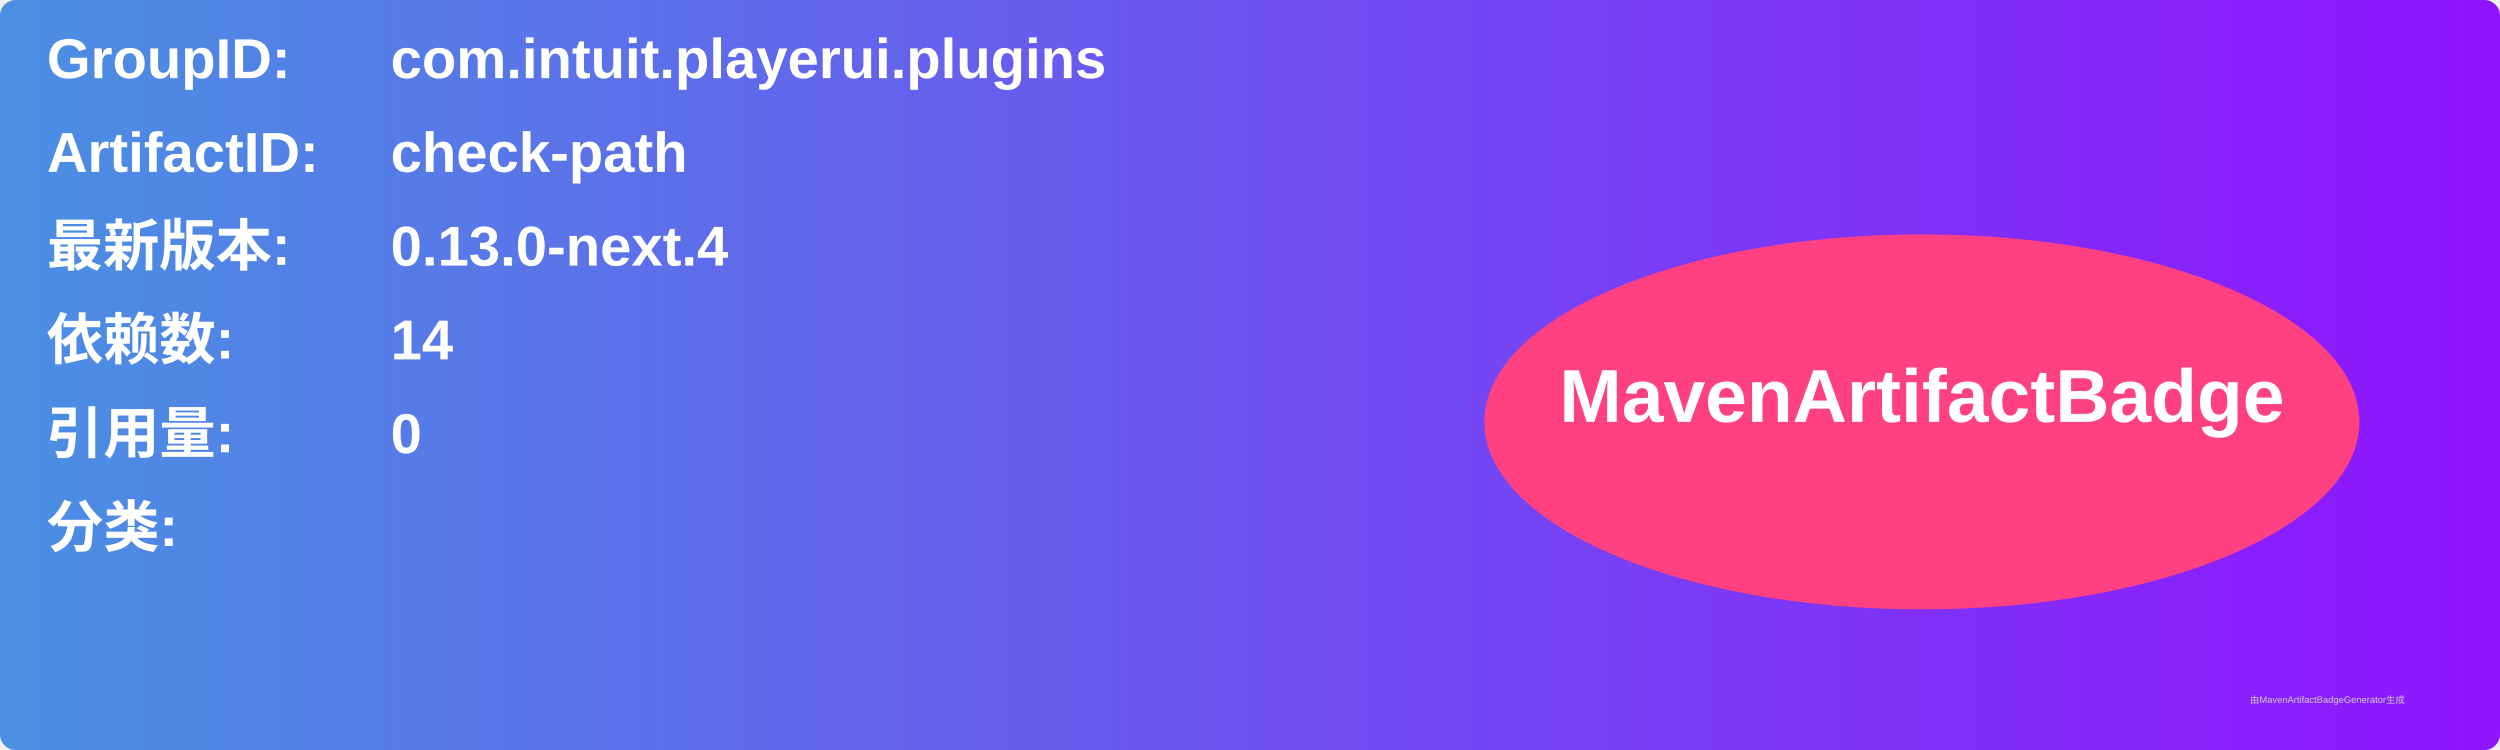
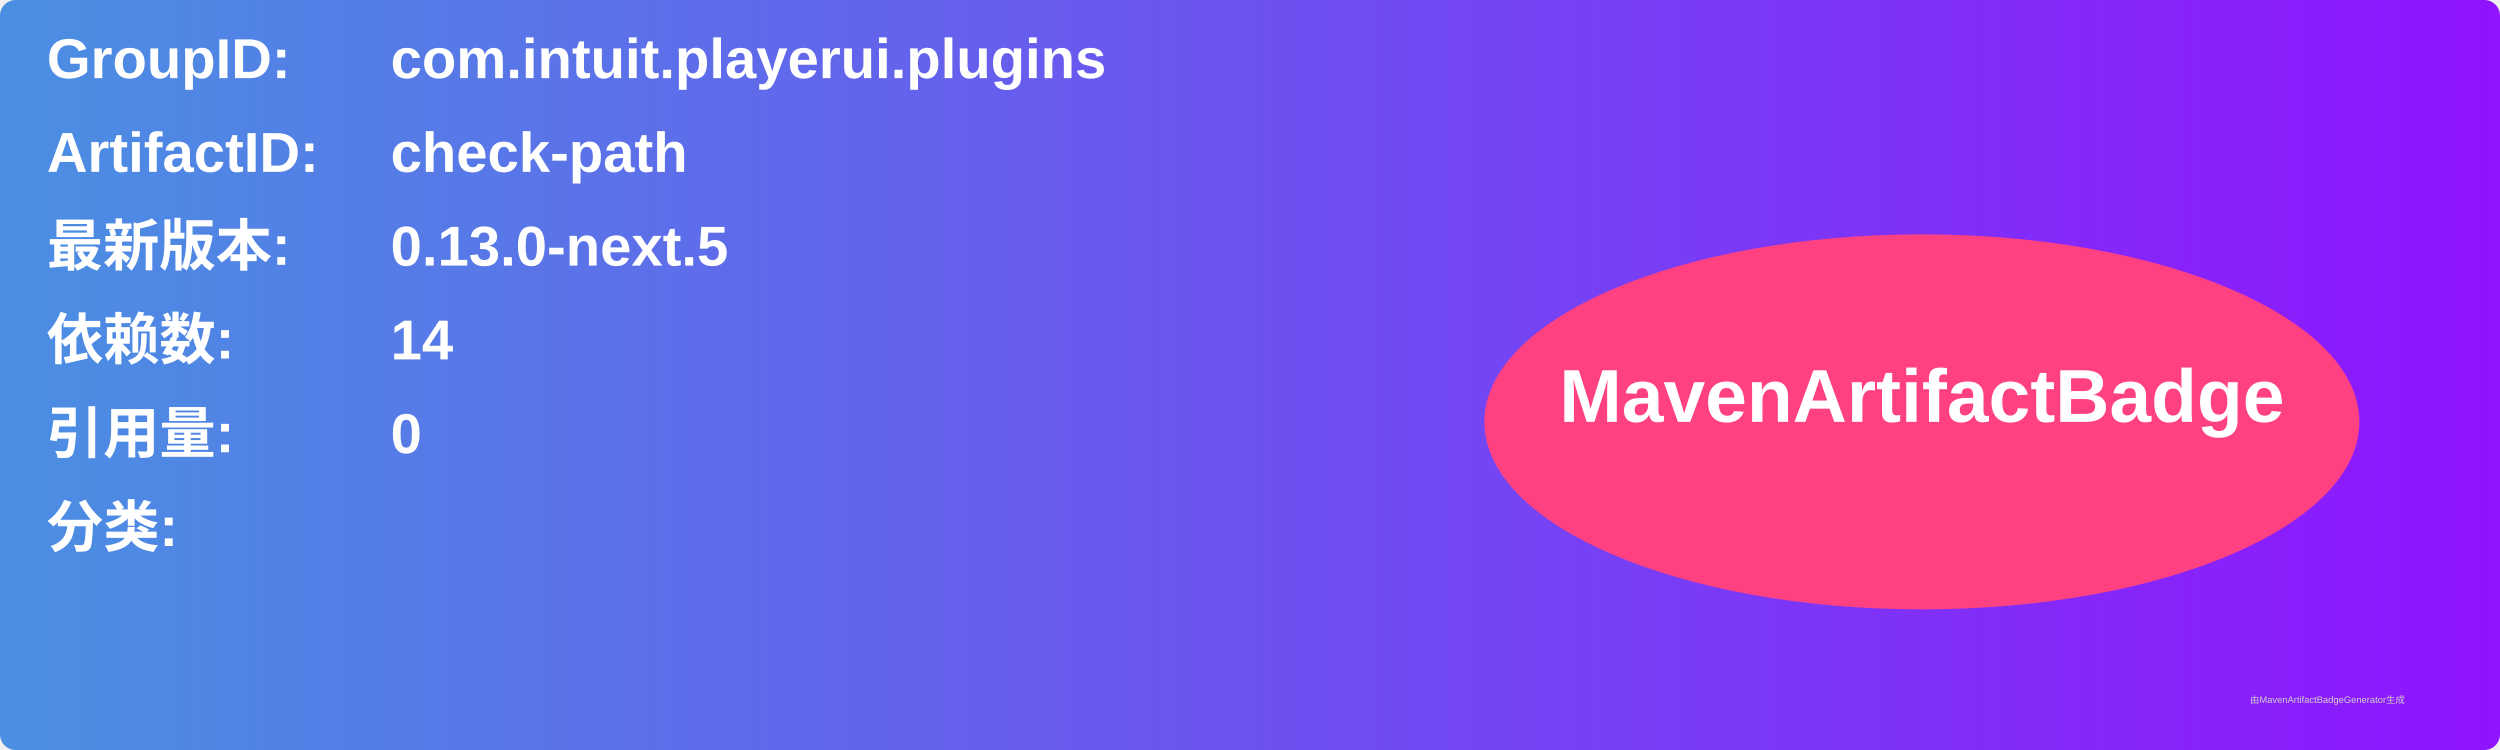
<svg xmlns="http://www.w3.org/2000/svg" width="800" height="240" viewBox="0 0 800 240">
  <linearGradient id="grad" x1="0%" y1="0%" x2="100%" y2="0%">
    <stop offset="0%" stop-color="#4a90e2" />
    <stop offset="100%" stop-color="#9013fe" />
  </linearGradient>
  <rect width="100%" height="100%" rx="5" ry="5" fill="url(#grad)" />
  <g transform="translate(15, 15)">
    <text x="0" y="10" font-family="Arial" font-size="18" fill="white" font-weight="bold" width="260">GroupID:</text>
    <text x="110" y="10" font-family="Arial" font-size="18" fill="white" font-weight="bold" width="460">com.intuit.playerui.plugins</text>
    <text x="0" y="40" font-family="Arial" font-size="18" fill="white" font-weight="bold" width="260">ArtifactID:</text>
    <text x="110" y="40" font-family="Arial" font-size="18" fill="white" font-weight="bold" width="460">check-path</text>
    <text x="0" y="70" font-family="Arial" font-size="18" fill="white" font-weight="bold">最新版本:</text>
    <text x="110" y="70" font-family="Arial" font-size="18" fill="white" font-weight="bold">
-       <tspan font-weight="bold">0.13.0-next.4</tspan>
+       <tspan font-weight="bold">0.13.0-next.5</tspan>
    </text>
    <text x="0" y="100" font-family="Arial" font-size="18" fill="white" font-weight="bold">依赖数: </text>
    <text x="110" y="100" font-family="Arial" font-size="18" fill="white">
      <tspan font-weight="bold">14</tspan>
    </text>
    <text x="0" y="130" font-family="Arial" font-size="18" fill="white" font-weight="bold">引用量: </text>
    <text x="110" y="130" font-family="Arial" font-size="18" fill="white">
      <tspan font-weight="bold">0</tspan>
    </text>
    <text x="0" y="160" font-family="Arial" font-size="18" fill="white" font-weight="bold">分类:</text>
    <text x="10" y="190" font-family="Arial" font-size="10" fill="white">
      <tspan font-weight="bold" />
    </text>
    <ellipse cx="600" cy="120" rx="140" ry="60" fill="#ff4081" />
    <text x="600" y="120" text-anchor="middle" font-family="Arial" font-size="24" fill="white" font-weight="bold">MavenArtifactBadge</text>
  </g>
  <text x="720" y="225" font-family="Arial" font-size="3" fill="#d0d0d0">由MavenArtifactBadgeGenerator生成</text>
</svg>
